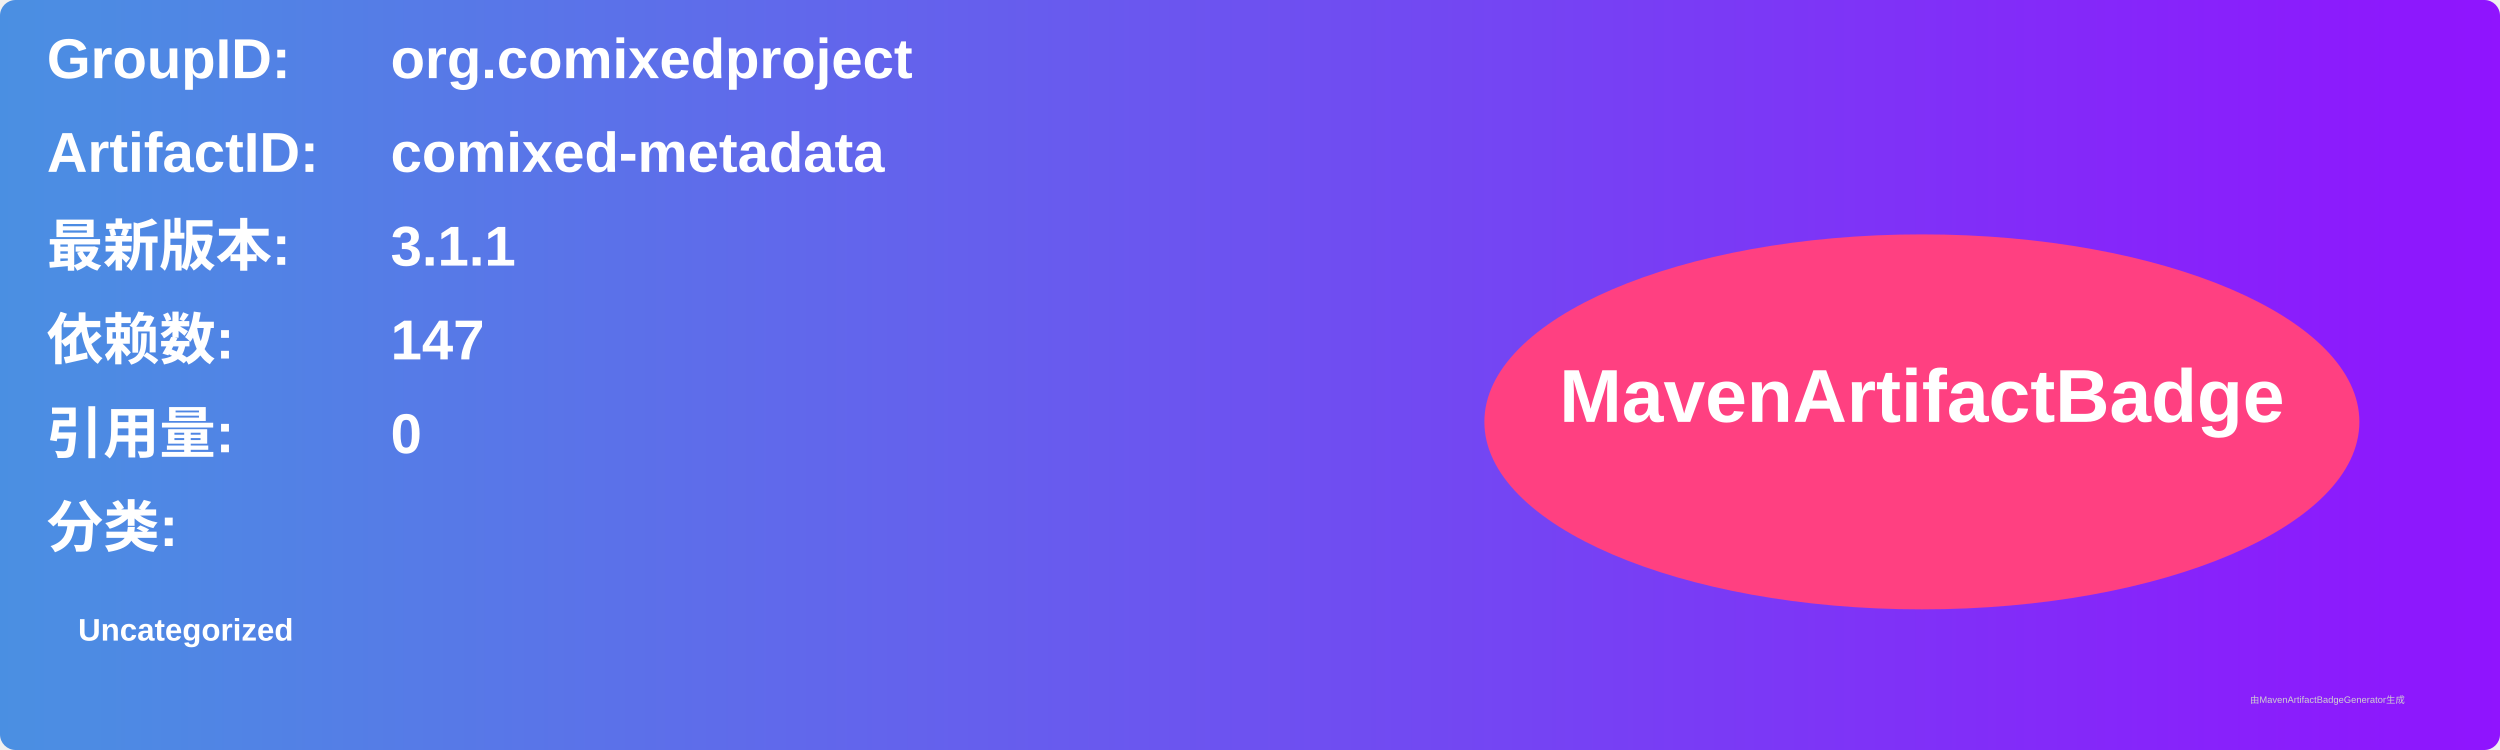
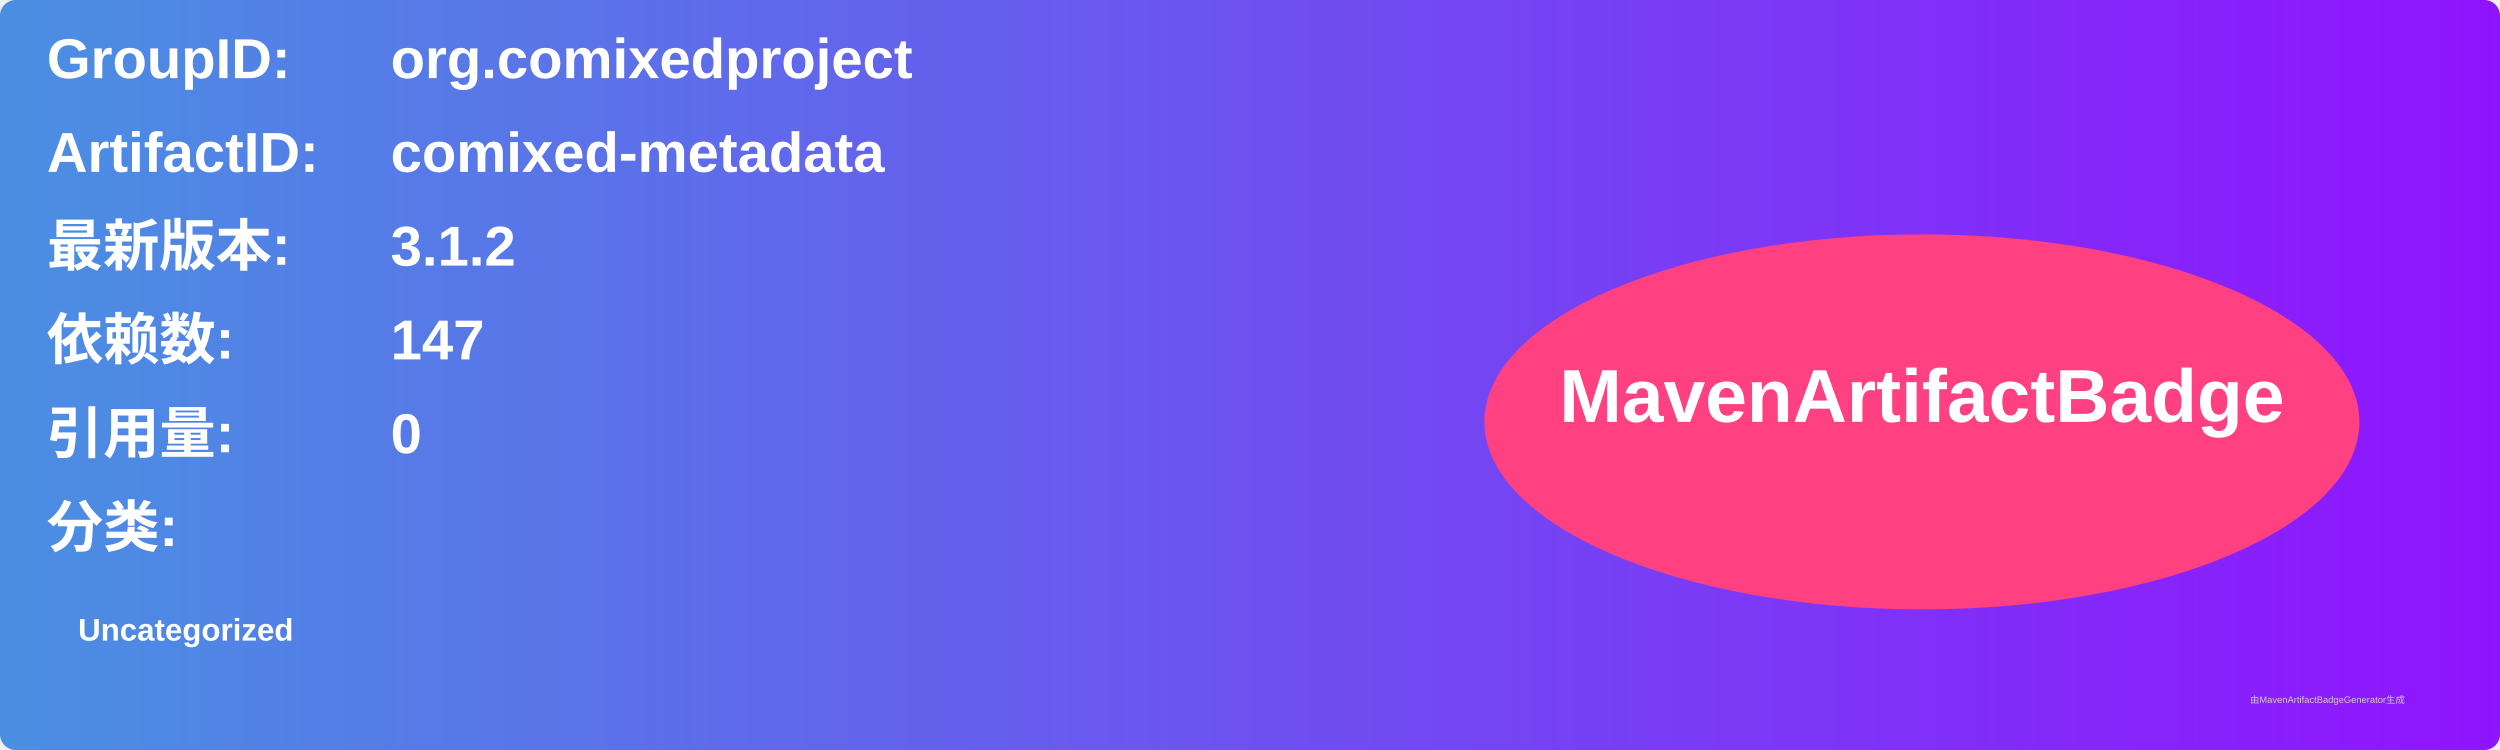
<svg xmlns="http://www.w3.org/2000/svg" width="800" height="240" viewBox="0 0 800 240">
  <linearGradient id="grad" x1="0%" y1="0%" x2="100%" y2="0%">
    <stop offset="0%" stop-color="#4a90e2" />
    <stop offset="100%" stop-color="#9013fe" />
  </linearGradient>
  <rect width="100%" height="100%" rx="5" ry="5" fill="url(#grad)" />
  <g transform="translate(15, 15)">
    <text x="0" y="10" font-family="Arial" font-size="18" fill="white" font-weight="bold" width="260">GroupID:</text>
    <text x="110" y="10" font-family="Arial" font-size="18" fill="white" font-weight="bold" width="460">org.comixedproject</text>
    <text x="0" y="40" font-family="Arial" font-size="18" fill="white" font-weight="bold" width="260">ArtifactID:</text>
    <text x="110" y="40" font-family="Arial" font-size="18" fill="white" font-weight="bold" width="460">comixed-metadata</text>
    <text x="0" y="70" font-family="Arial" font-size="18" fill="white" font-weight="bold">最新版本:</text>
    <text x="110" y="70" font-family="Arial" font-size="18" fill="white" font-weight="bold">
-       <tspan font-weight="bold">3.1.1</tspan>
+       <tspan font-weight="bold">3.1.2</tspan>
    </text>
    <text x="0" y="100" font-family="Arial" font-size="18" fill="white" font-weight="bold">依赖数: </text>
    <text x="110" y="100" font-family="Arial" font-size="18" fill="white">
      <tspan font-weight="bold">147</tspan>
    </text>
    <text x="0" y="130" font-family="Arial" font-size="18" fill="white" font-weight="bold">引用量: </text>
    <text x="110" y="130" font-family="Arial" font-size="18" fill="white">
      <tspan font-weight="bold">0</tspan>
    </text>
    <text x="0" y="160" font-family="Arial" font-size="18" fill="white" font-weight="bold">分类:</text>
    <text x="10" y="190" font-family="Arial" font-size="10" fill="white">
      <tspan font-weight="bold">Uncategorized</tspan>
    </text>
    <ellipse cx="600" cy="120" rx="140" ry="60" fill="#ff4081" />
    <text x="600" y="120" text-anchor="middle" font-family="Arial" font-size="24" fill="white" font-weight="bold">MavenArtifactBadge</text>
  </g>
  <text x="720" y="225" font-family="Arial" font-size="3" fill="#d0d0d0">由MavenArtifactBadgeGenerator生成</text>
</svg>
